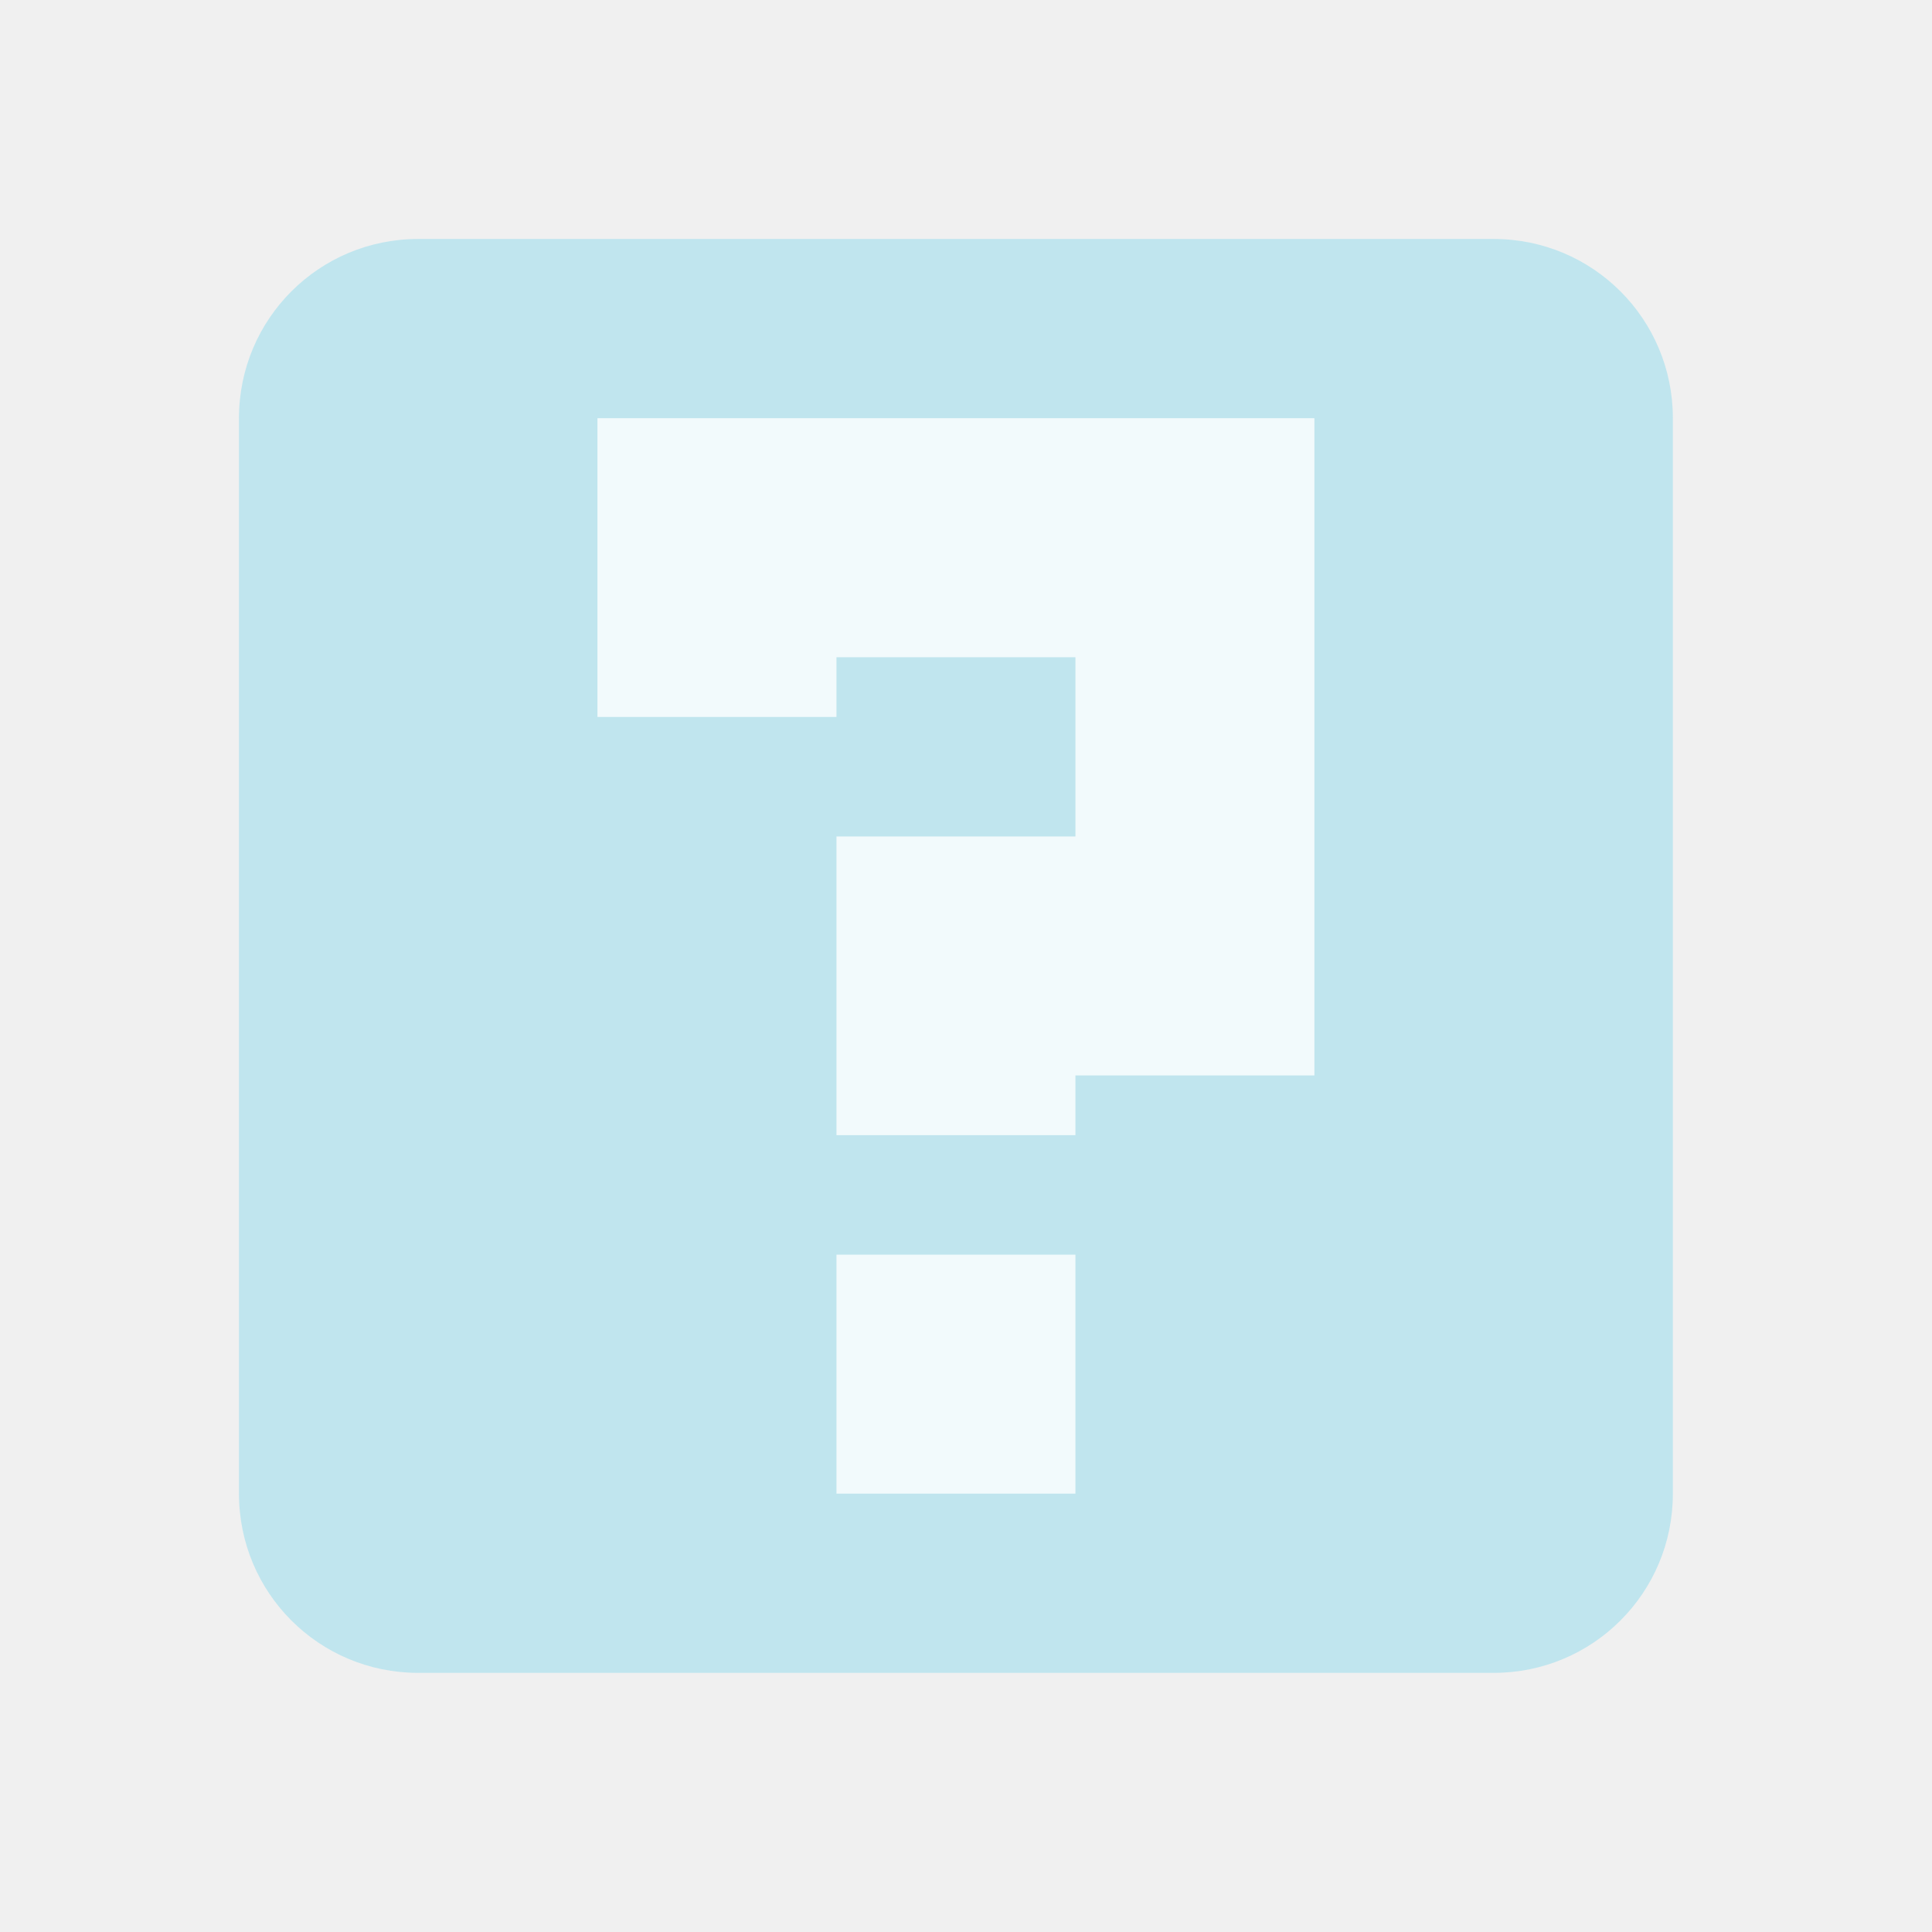
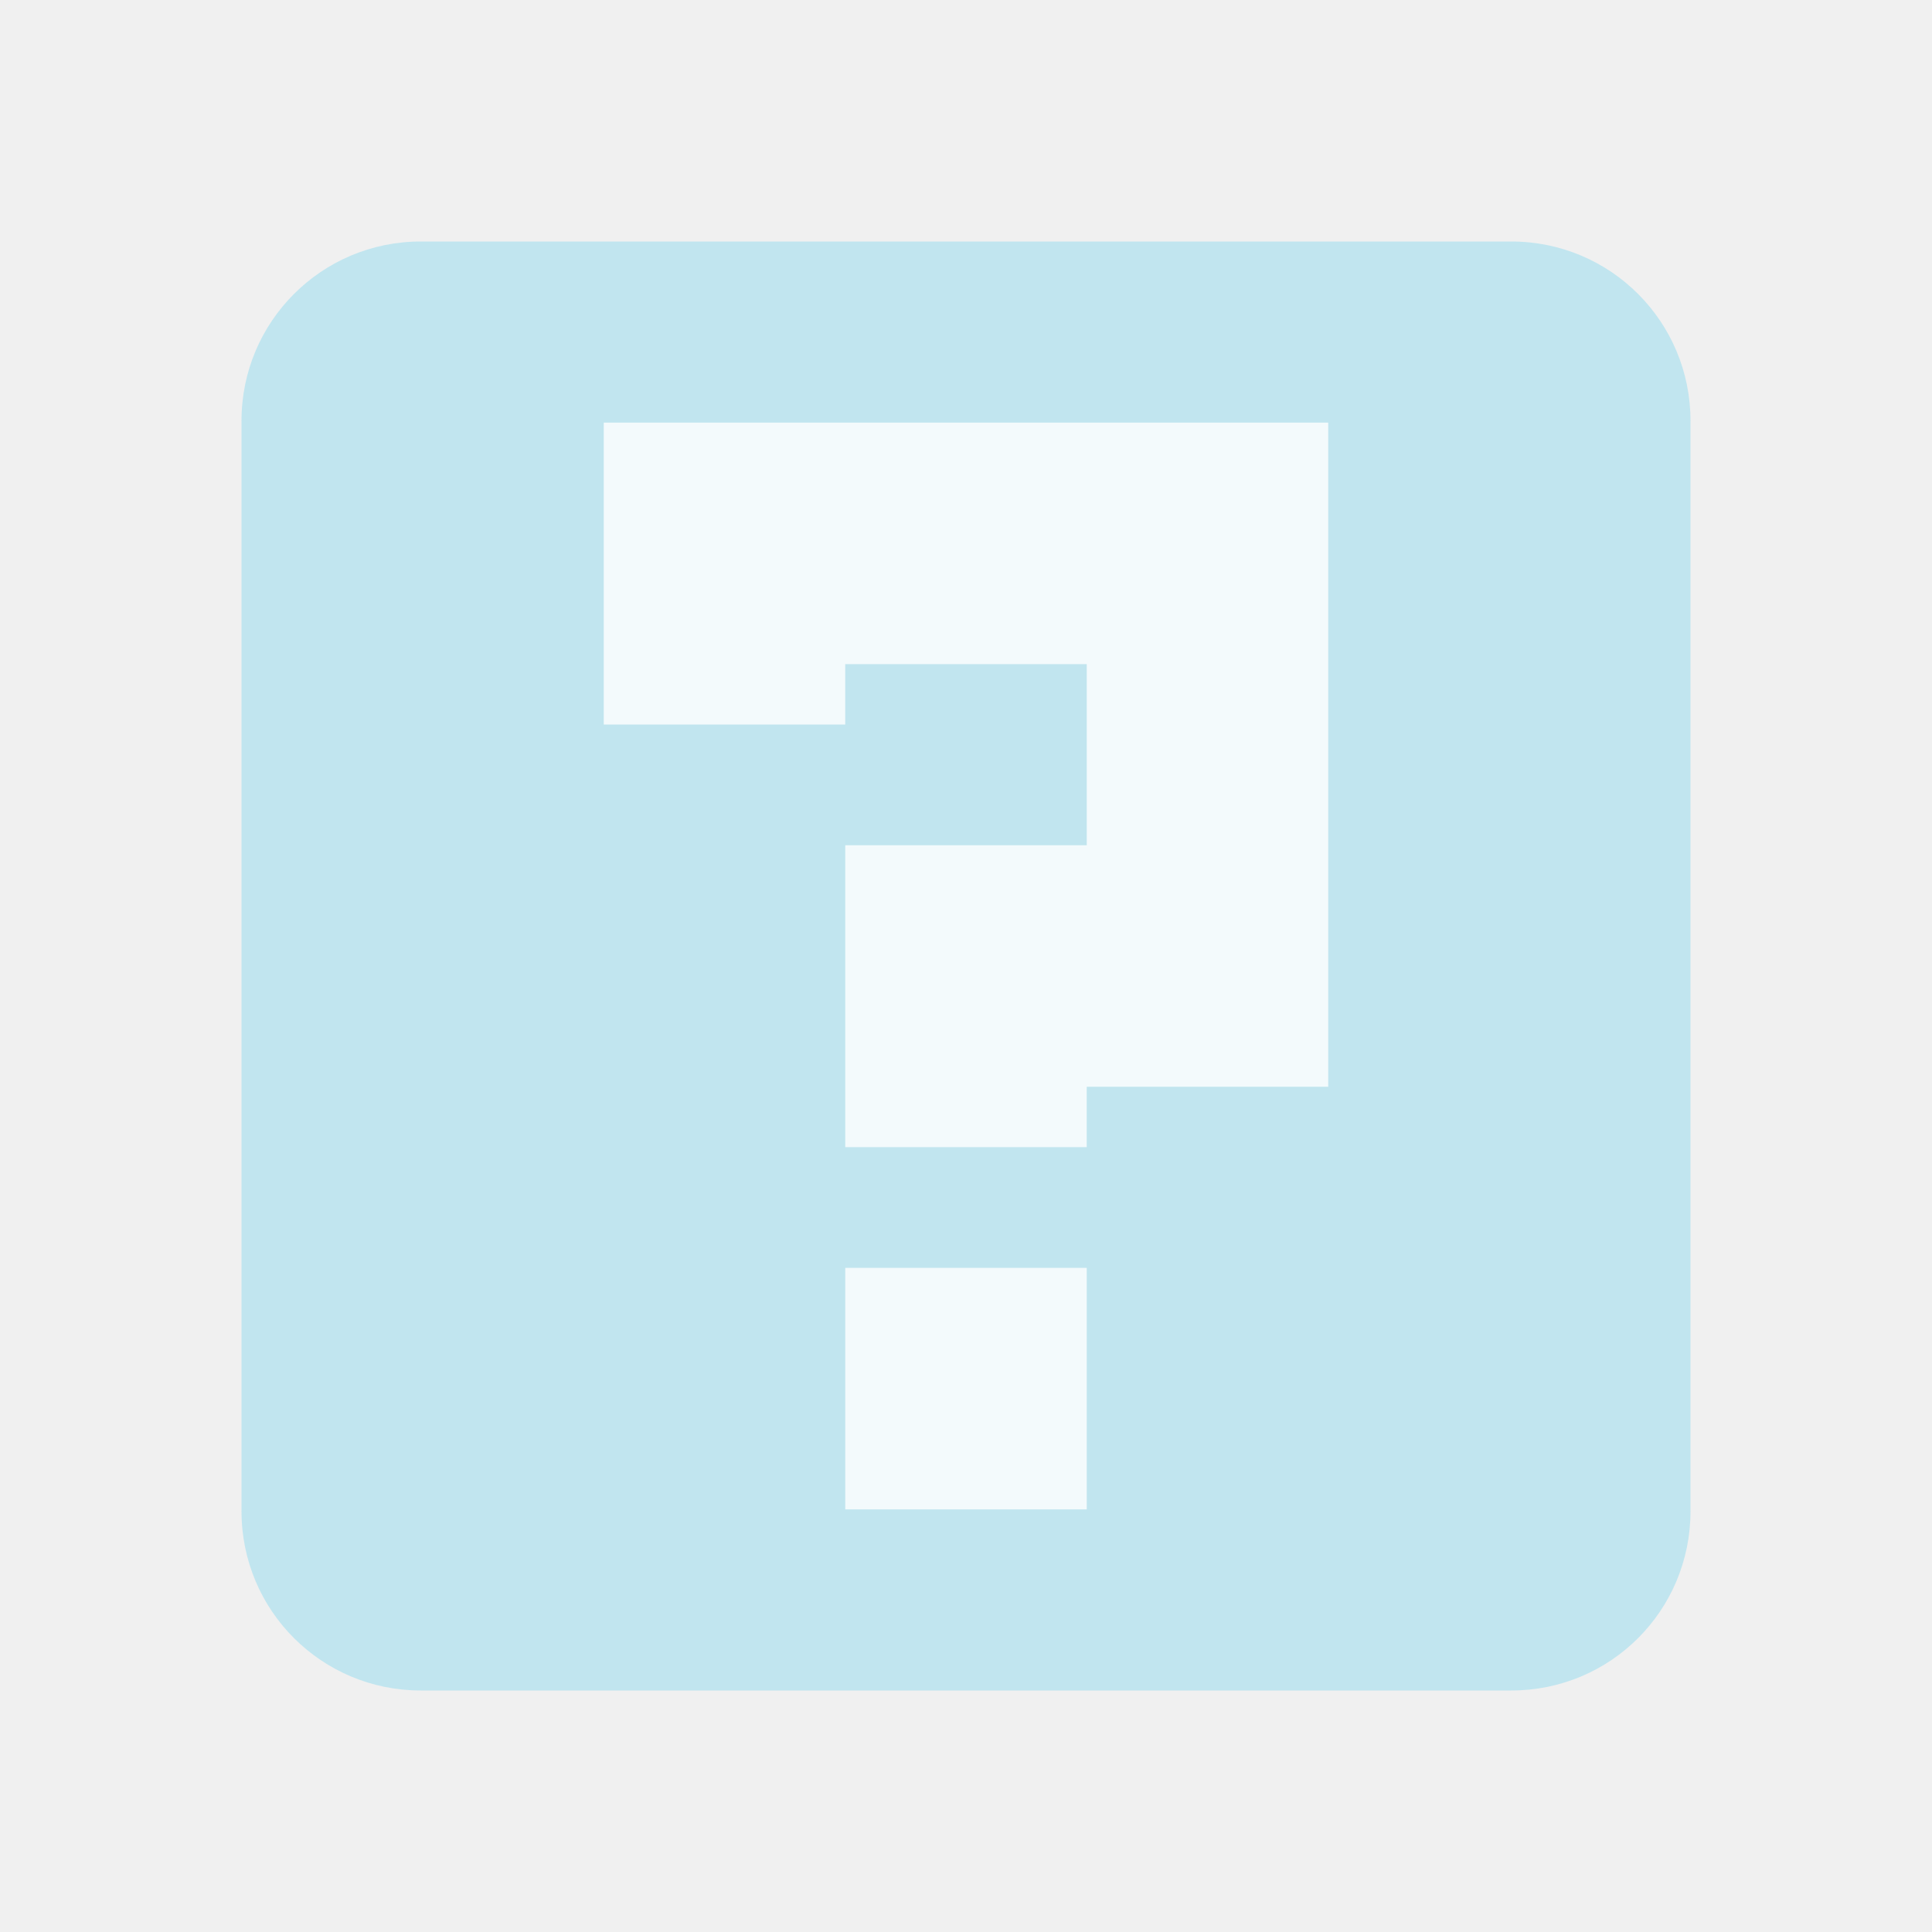
- <svg xmlns="http://www.w3.org/2000/svg" width="128" height="128" viewBox="0 0 128 128">
-   <path style="fill:#53cded;fill-opacity:.298" d="M 27.707 15.832 C 21.133 15.832 15.832 21.133 15.832 27.707 L 15.832 98.957 C 15.832 105.535 21.133 110.832 27.707 110.832 L 98.957 110.832 C 105.535 110.832 110.832 105.535 110.832 98.957 L 110.832 27.707 C 110.832 21.133 105.535 15.832 98.957 15.832 Z " />
-   <path style="fill:#fff;fill-opacity:.8" d="M 39.582 27.707 L 87.082 27.707 L 87.082 71.25 L 71.25 71.25 L 71.25 75.207 L 55.418 75.207 L 55.418 55.418 L 71.25 55.418 L 71.25 43.543 L 55.418 43.543 L 55.418 47.5 L 39.582 47.5 Z M 55.418 83.125 L 71.25 83.125 L 71.25 98.957 L 55.418 98.957 Z " />
+ <svg xmlns="http://www.w3.org/2000/svg" width="128" height="128" viewBox="0 0 128 128" id="svg2" version="1.1">
+   <defs id="defs8" />
+   <path style="fill:#54cdee;fill-opacity:0.298" d="M 27.875,16 C 21.312,16 16,21.312 16,27.875 l 0,72.25 C 16,106.703 21.312,112 27.875,112 l 72.25,0 C 106.703,112 112,106.703 112,100.125 l 0,-72.25 C 112,21.312 106.703,16 100.125,16 Z" id="path4" />
+   <path style="fill:#ffffff;fill-opacity:0.8" d="m 40,28.001 47.999,0 0,43.999 -16,0 0,4 -16,0 0,-20 16,0 0,-12 -16,0 0,4 -16,0 z m 16,55.999 16,0 0,16 -16,0 z" id="path4-6" />
</svg>
